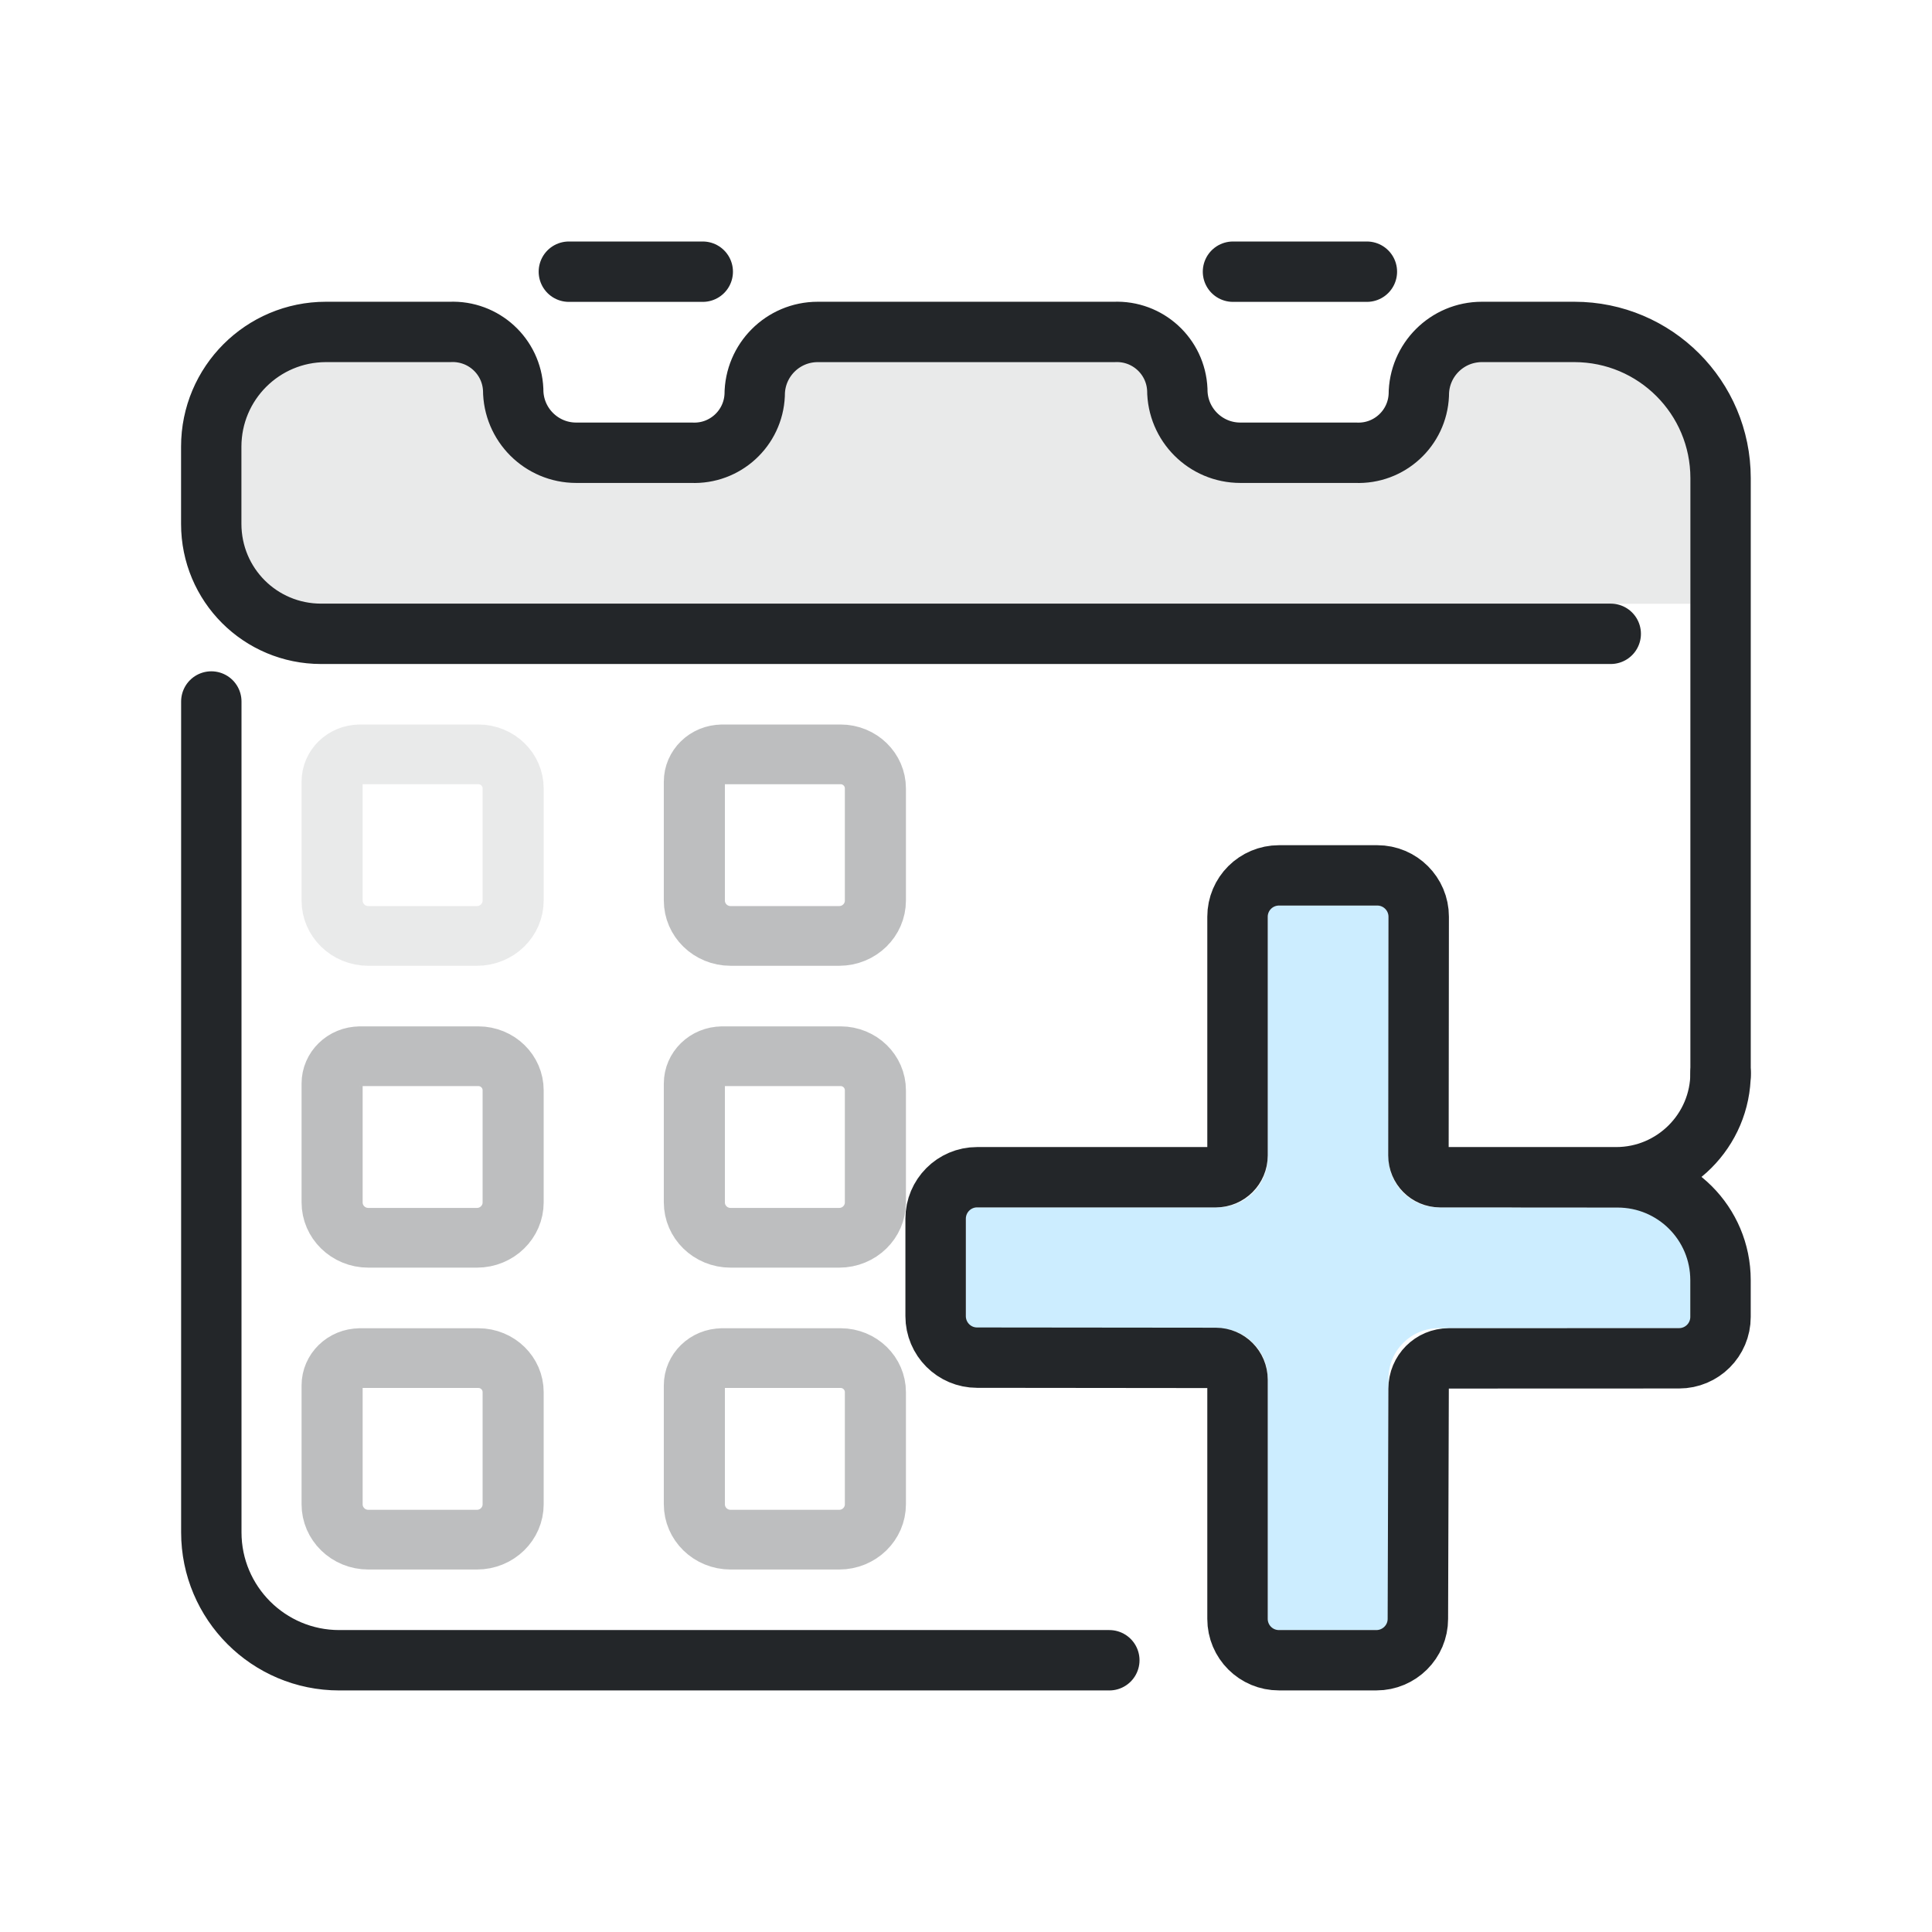
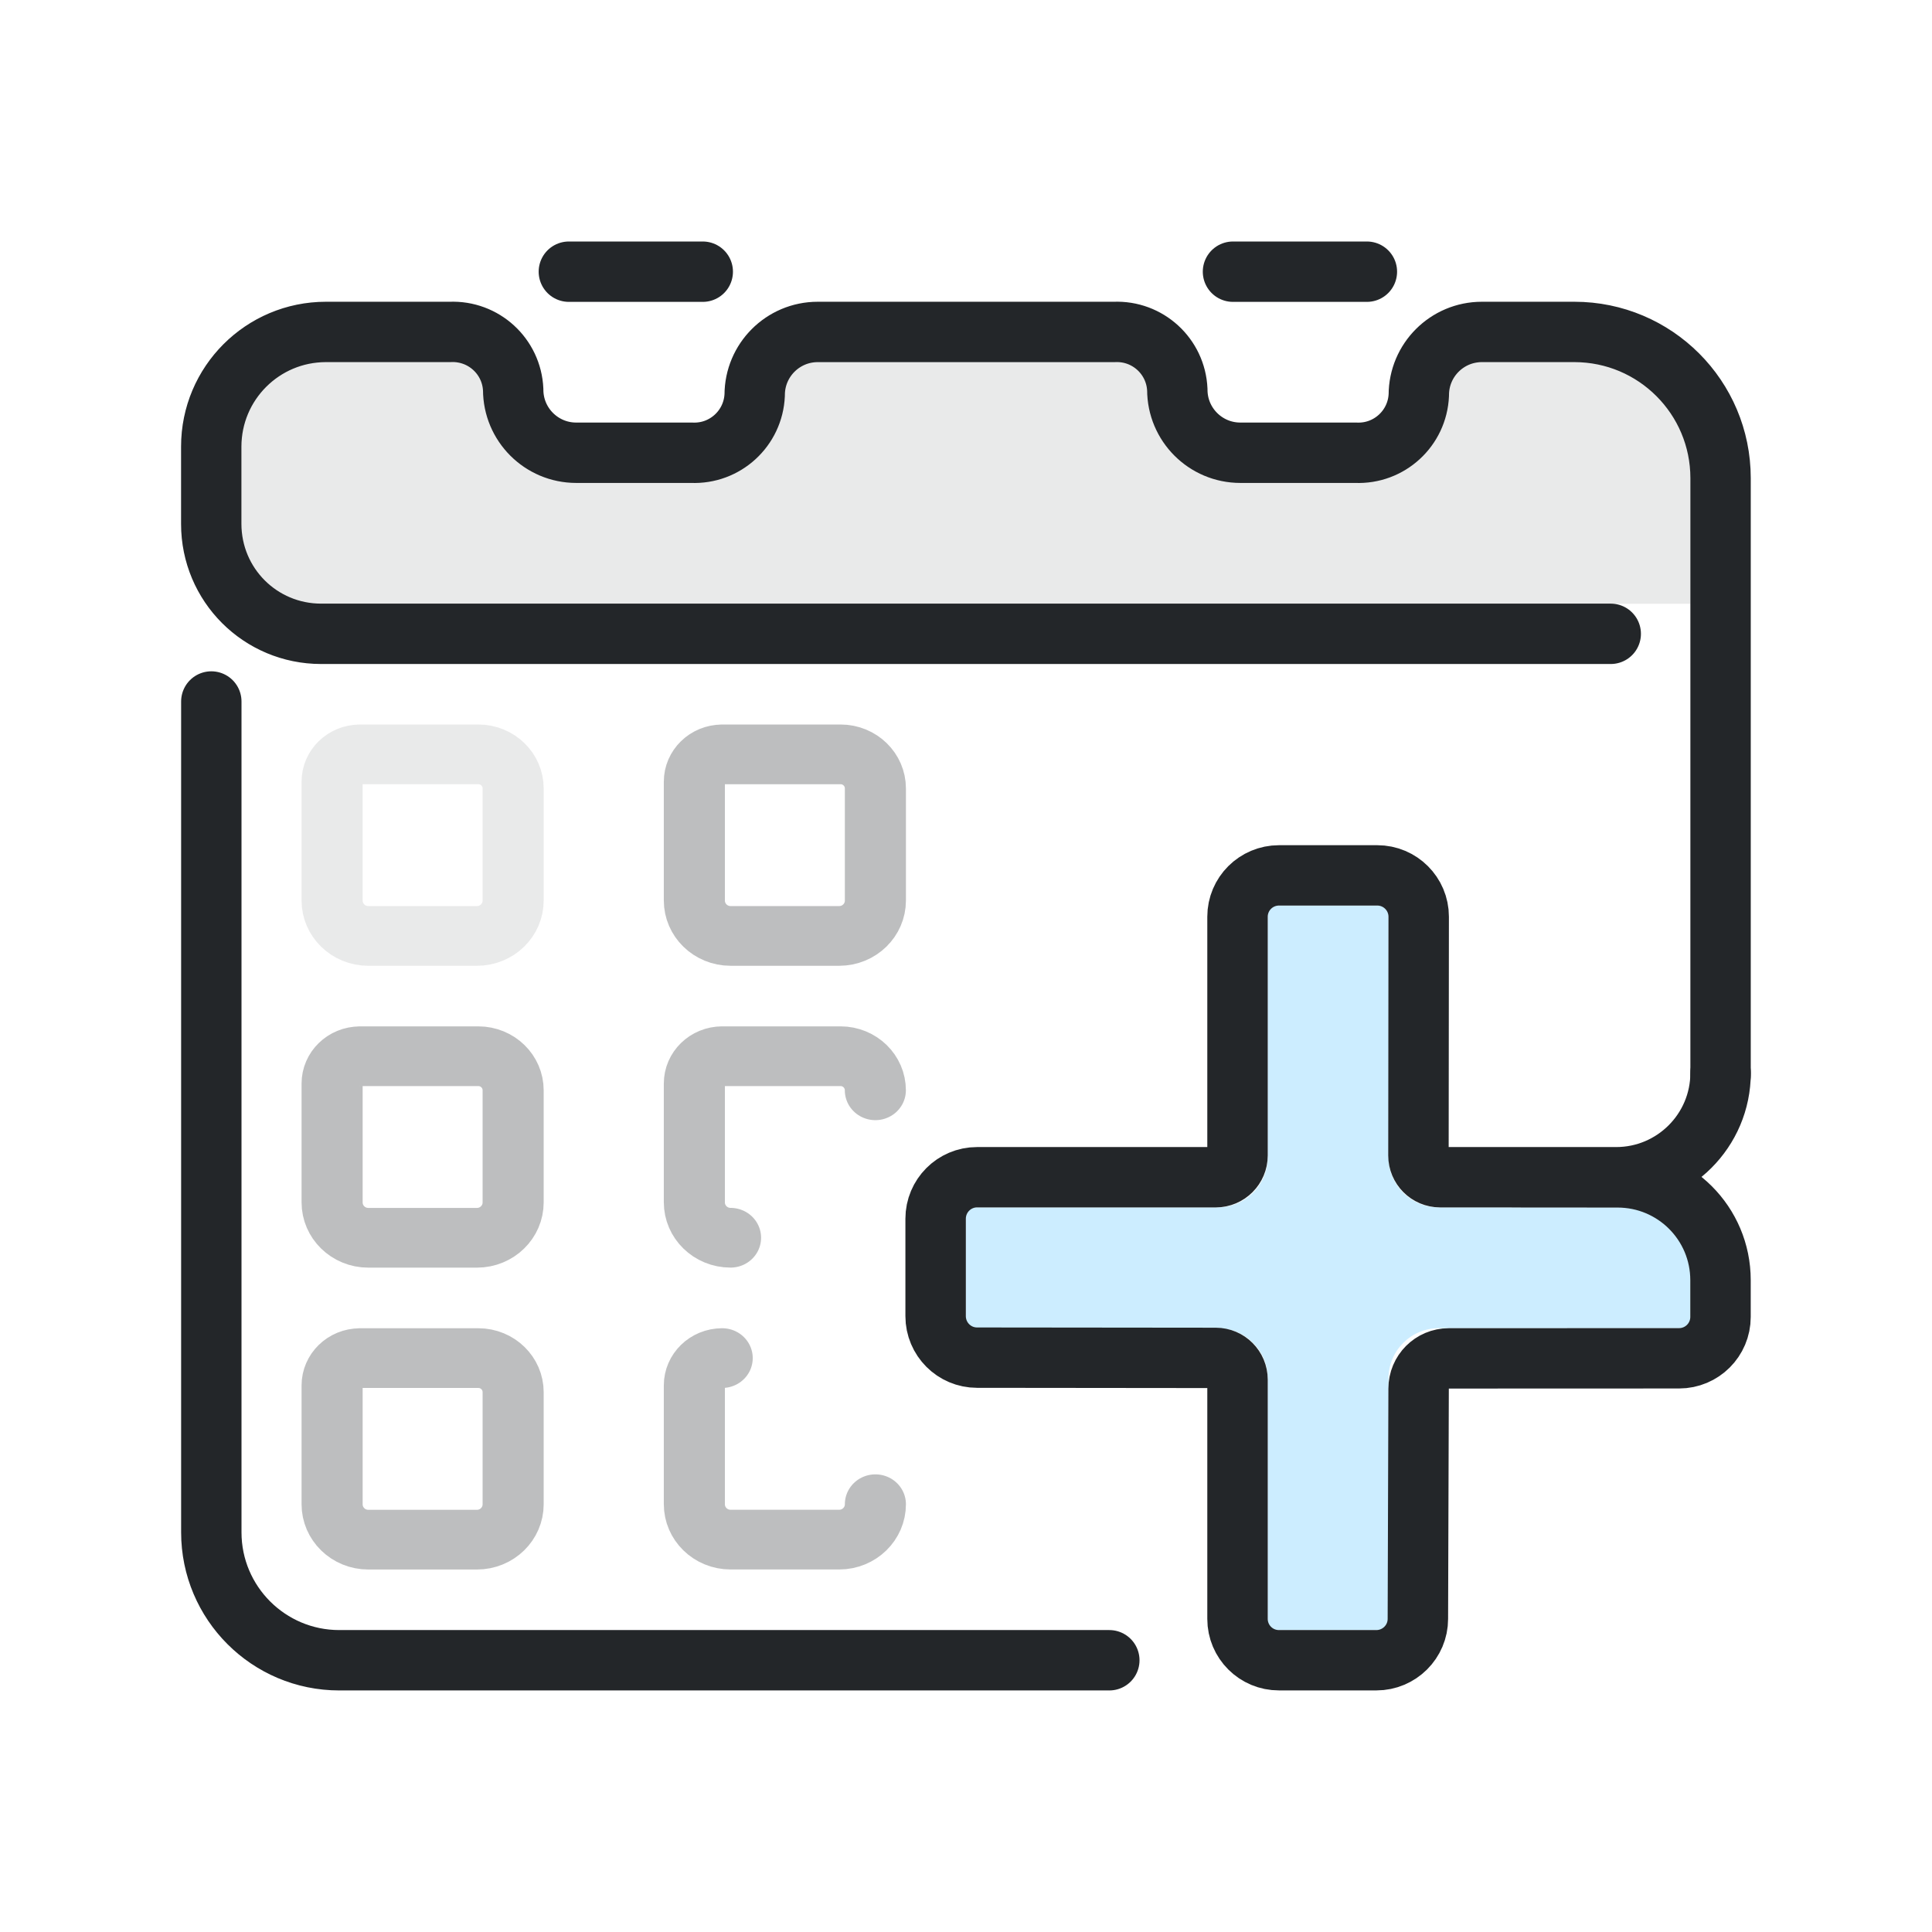
<svg xmlns="http://www.w3.org/2000/svg" width="32" height="32" version="1.1" viewBox="0 0 32 32" xml:space="preserve">
  <defs>
    <style id="current-color-scheme" type="text/css">
     .ColorScheme-Text { color:#232629; }
     .ColorScheme-Highlight { color:#3daee9; }
   </style>
  </defs>
  <path class="ColorScheme-Text" d="m28 6v4h-24v-4h4l1 1h3l1-1 6-.192 1 1.192h3l1-1z" fill="currentColor" fill-rule="evenodd" opacity=".1" stroke-linecap="round" stroke-linejoin="round" style="opacity:.1" paint-order="stroke fill markers" />
  <g stroke="currentColor">
    <path class="ColorScheme-Text" d="m3.5 11.619v13.761c0 1.17.949 2.119 2.119 2.119h12.755m10.124-9.687v-9.893c0-1.337-1.084-2.421-2.421-2.421h-1.533c-.577 0-1.044.468-1.044 1.044-.024.553-.491.981-1.044.957h-1.912c-.577 0-1.044-.468-1.044-1.044-.024-.553-.491-.981-1.044-.957h-4.912c-.577 0-1.044.468-1.044 1.044-.024.553-.491.981-1.044.957h-1.912c-.577 0-1.044-.468-1.044-1.044-.024-.553-.491-.981-1.044-.957l-2.058 3e-7c-1.049 1e-7-1.899.85-1.899 1.899v1.281c0 1.008.812 1.82 1.82 1.82h21.36" style="fill:none;paint-order:fill markers stroke;stroke-linecap:round;stroke-linejoin:round;stroke-width:1" stroke="currentColor" />
    <path class="ColorScheme-Text" d="m9.422 4.5h2.218" style="fill:none;paint-order:markers fill stroke;stroke-dashoffset:.5;stroke-linecap:round;stroke-linejoin:round" stroke="currentColor" />
    <path class="ColorScheme-Text" d="m20.422 4.5h2.218" style="fill:none;paint-order:markers fill stroke;stroke-dashoffset:.5;stroke-linecap:round;stroke-linejoin:round" stroke="currentColor" />
    <g class="ColorScheme-Text" transform="matrix(.76867 0 0 .75163 2.8108 9.1122)" style="opacity:.1;stroke-width:1.316">
      <g class="ColorScheme-Text" transform="translate(-.9933 16.991)" stroke="currentColor" style="stroke-width:1.316">
        <g class="ColorScheme-Text" transform="translate(-2.0033,2)" stroke="currentColor" style="stroke-width:1.316">
          <g class="ColorScheme-Text" transform="translate(-1.603,-1.192)" stroke="currentColor" style="stroke-width:1.316">
            <path class="ColorScheme-Text" d="m8.7-13.299h2.549c.415 0 .751.336.751.751v2.47c0 .431-.349.78-.78.78h-2.341c-.431 0-.78-.349-.78-.78v-2.62c0-.331.269-.6.6-.6z" stroke="currentColor" style="fill:none;paint-order:fill markers stroke;stroke-linecap:round;stroke-linejoin:round;stroke-width:1.316" />
          </g>
        </g>
      </g>
    </g>
    <g class="ColorScheme-Text" transform="matrix(.76867 0 0 .75163 8.8108 9.1122)" style="opacity:.3;stroke-width:1.316">
      <g class="ColorScheme-Text" transform="translate(-.9933 16.991)" stroke="currentColor" style="stroke-width:1.316">
        <g class="ColorScheme-Text" transform="translate(-2.0033,2)" stroke="currentColor" style="stroke-width:1.316">
          <g class="ColorScheme-Text" transform="translate(-1.603,-1.192)" stroke="currentColor" style="stroke-width:1.316">
            <path class="ColorScheme-Text" d="m8.7-13.299h2.549c.415 0 .751.336.751.751v2.47c0 .431-.349.78-.78.78h-2.341c-.431 0-.78-.349-.78-.78v-2.62c0-.331.269-.6.6-.6z" stroke="currentColor" style="fill:none;paint-order:fill markers stroke;stroke-linecap:round;stroke-linejoin:round;stroke-width:1.316" />
          </g>
        </g>
      </g>
    </g>
    <g class="ColorScheme-Text" transform="matrix(.76867 0 0 .75163 2.8108 19.112)" style="opacity:.3;stroke-width:1.316">
      <g class="ColorScheme-Text" transform="translate(-.9933 16.991)" stroke="currentColor" style="stroke-width:1.316">
        <g class="ColorScheme-Text" transform="translate(-2.0033,2)" stroke="currentColor" style="stroke-width:1.316">
          <g class="ColorScheme-Text" transform="translate(-1.603,-1.192)" stroke="currentColor" style="stroke-width:1.316">
            <path class="ColorScheme-Text" d="m8.7-13.299h2.549c.415 0 .751.336.751.751v2.47c0 .431-.349.78-.78.78h-2.341c-.431 0-.78-.349-.78-.78v-2.62c0-.331.269-.6.6-.6z" stroke="currentColor" style="fill:none;paint-order:fill markers stroke;stroke-linecap:round;stroke-linejoin:round;stroke-width:1.316" />
          </g>
        </g>
      </g>
    </g>
    <g class="ColorScheme-Text" transform="matrix(.76867 0 0 .75163 8.8108 19.112)" style="opacity:.3;stroke-width:1.316">
      <g class="ColorScheme-Text" transform="translate(-.9933 16.991)" stroke="currentColor" style="stroke-width:1.316">
        <g class="ColorScheme-Text" transform="translate(-2.0033,2)" stroke="currentColor" style="stroke-width:1.316">
          <g class="ColorScheme-Text" transform="translate(-1.603,-1.192)" stroke="currentColor" style="stroke-width:1.316">
-             <path class="ColorScheme-Text" d="m8.7-13.299h2.549c.415 0 .751.336.751.751v2.47c0 .431-.349.78-.78.78h-2.341c-.431 0-.78-.349-.78-.78v-2.62c0-.331.269-.6.6-.6z" stroke="currentColor" style="fill:none;paint-order:fill markers stroke;stroke-linecap:round;stroke-linejoin:round;stroke-width:1.316" />
+             <path class="ColorScheme-Text" d="m12-10.079c0 .431-.349.78-.78.78h-2.341c-.431 0-.78-.349-.78-.78v-2.62c0-.331.269-.6.6-.6l2e-5-8e-5" stroke="currentColor" style="fill:none;paint-order:fill markers stroke;stroke-linecap:round;stroke-linejoin:round;stroke-width:1.316" />
          </g>
        </g>
      </g>
    </g>
    <g class="ColorScheme-Text" transform="matrix(.76867 0 0 .75163 2.8108 14.112)" style="opacity:.3;stroke-width:1.316">
      <g class="ColorScheme-Text" transform="translate(-.9933 16.991)" stroke="currentColor" style="stroke-width:1.316">
        <g class="ColorScheme-Text" transform="translate(-2.0033,2)" stroke="currentColor" style="stroke-width:1.316">
          <g class="ColorScheme-Text" transform="translate(-1.603,-1.192)" stroke="currentColor" style="stroke-width:1.316">
            <path class="ColorScheme-Text" d="m8.7-13.299h2.549c.415 0 .751.336.751.751v2.47c0 .431-.349.78-.78.78h-2.341c-.431 0-.78-.349-.78-.78v-2.62c0-.331.269-.6.6-.6z" stroke="currentColor" style="fill:none;paint-order:fill markers stroke;stroke-linecap:round;stroke-linejoin:round;stroke-width:1.316" />
          </g>
        </g>
      </g>
    </g>
    <g class="ColorScheme-Text" transform="matrix(.76867 0 0 .75163 8.8108 14.112)" style="opacity:.3;stroke-width:1.316">
      <g class="ColorScheme-Text" transform="translate(-.9933 16.991)" stroke="currentColor" style="stroke-width:1.316">
        <g class="ColorScheme-Text" transform="translate(-2.0033,2)" stroke="currentColor" style="stroke-width:1.316">
          <g class="ColorScheme-Text" transform="translate(-1.603,-1.192)" stroke="currentColor" style="stroke-width:1.316">
-             <path class="ColorScheme-Text" d="m8.7-13.299h2.549c.415 0 .751.336.751.751v2.47c0 .431-.349.78-.78.78h-2.341c-.431 0-.78-.349-.78-.78v-2.62c0-.331.269-.6.6-.6z" stroke="currentColor" style="fill:none;paint-order:fill markers stroke;stroke-linecap:round;stroke-linejoin:round;stroke-width:1.316" />
+             <path class="ColorScheme-Text" d="m8.879-9.299c-.431 0-.78-.349-.78-.78v-2.62c0-.331.269-.6.6-.6l2e-5-8e-5h2.549c.415 0 .751.336.751.751" stroke="currentColor" style="fill:none;paint-order:fill markers stroke;stroke-linecap:round;stroke-linejoin:round;stroke-width:1.316" />
          </g>
        </g>
      </g>
    </g>
  </g>
  <g id="appointment-add" transform="translate(-1.0019 -4.0014)">
    <path d="m22 19v4.167a.833.833 0 01-.833.833h-4.167v2h4.167a.833.833 0 01.833.833v4.167h2v-4.167a.833.833 0 01.833-.833h4.167v-2h-4.167a.833.833 0 01-.833-.833v-4.167z" style="fill-opacity:.257;fill:#3ab8ff;paint-order:markers fill stroke" />
    <g transform="matrix(1.3529,0,0,1.3509,1.1177,1.4737)">
      <g class="ColorScheme-Text" fill="none" stroke="currentColor" stroke-linecap="round" stroke-linejoin="round" stroke-width=".74" style="paint-order:fill markers stroke">
        <path d="m20.979 15.026c0 .706-.573 1.279-1.279 1.279l-2.154-3.4e-5c-.147 0-.266-.119-.266-.267l.003-2.927c0-.28-.227-.507-.507-.507h-1.203c-.281-0-.508.227-.508.507v2.927c0 .147-.119.267-.266.267h-2.923c-.28-6.4e-5-.507.228-.507.509v1.194c-0.0.281.227.509.507.509l2.923.003c.147 0.0.266.12.266.267v2.933c-6.4e-5.281.228.508.508.507h1.192c.28 0.0.508-.227.508-.507l.009-2.823c0-.205.165-.371.37-.371l2.819-.001c.28 0.0.507-.227.507-.507l0-.451a1.259 1.259 45.036 00-1.259-1.26l-1.281-.001" style="stroke-width:.74" stroke="currentColor" class="ColorScheme-Text" />
      </g>
    </g>
  </g>
</svg>
